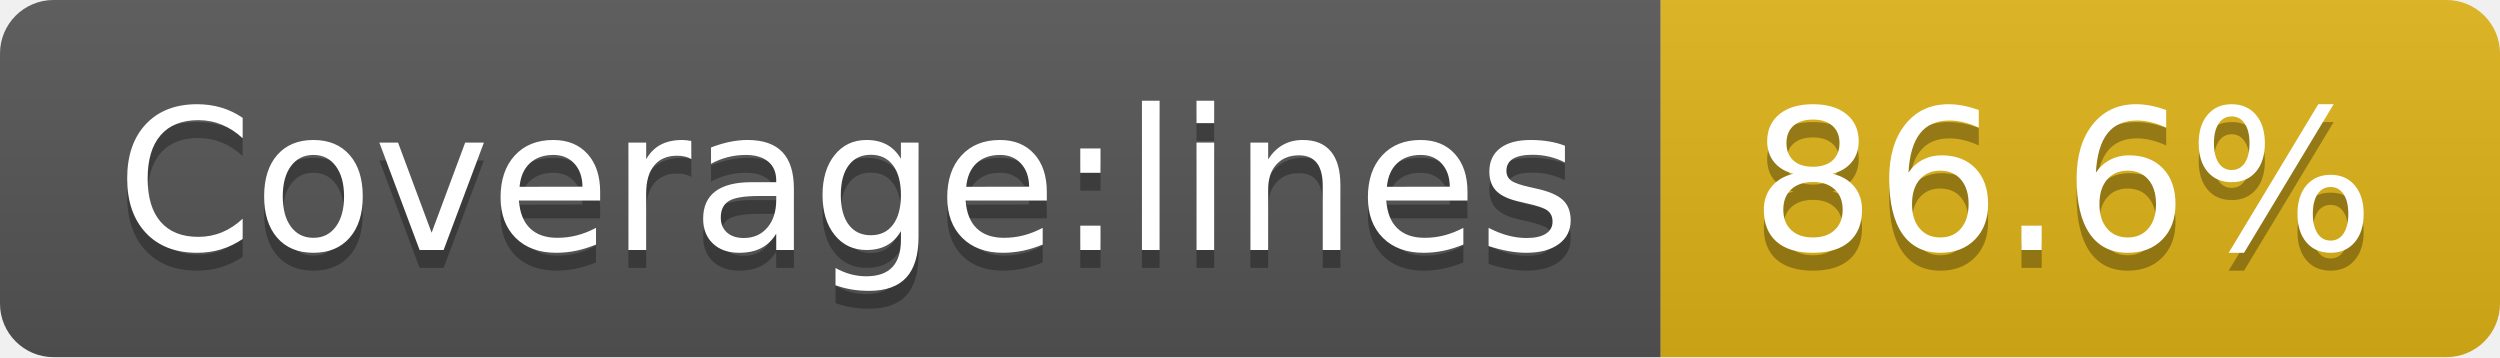
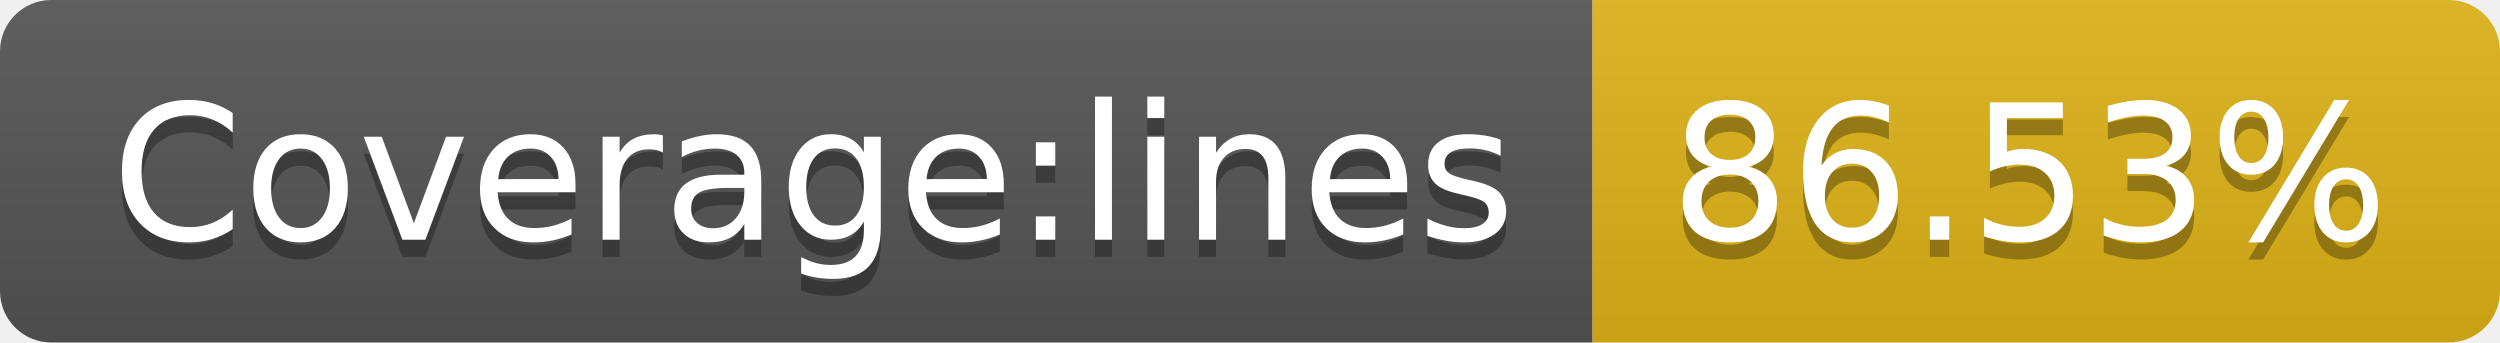
- <svg xmlns="http://www.w3.org/2000/svg" width="140" height="20" role="img" aria-label="Coverage:lines: 86.6%">
+ <svg xmlns="http://www.w3.org/2000/svg" width="146" height="20" role="img" aria-label="Coverage:lines: 86.53%">
  <linearGradient id="s" x2="0" y2="100%">
    <stop offset="0" stop-color="#bbb" stop-opacity=".1" />
    <stop offset="1" stop-opacity=".1" />
  </linearGradient>
  <clipPath id="r">
-     <rect width="140" height="20" rx="3" fill="#fff" />
+     <rect width="146" height="20" rx="3" fill="#fff" />
  </clipPath>
  <g clip-path="url(#r)">
    <rect width="93" height="20" fill="#555" />
-     <rect x="93" width="47" height="20" fill="#dfb317" />
-     <rect width="140" height="20" fill="url(#s)" />
+     <rect x="93" width="53" height="20" fill="#dfb317" />
+     <rect width="146" height="20" fill="url(#s)" />
  </g>
  <g fill="#fff" text-anchor="middle" font-family="Verdana,Geneva,DejaVu Sans,sans-serif" text-rendering="geometricPrecision" font-size="110">
    <text aria-hidden="true" x="475" y="150" fill="#010101" fill-opacity=".3" transform="scale(.1)" textLength="830">Coverage:lines</text>
    <text x="475" y="140" transform="scale(.1)" fill="#fff" textLength="830">Coverage:lines</text>
-     <text aria-hidden="true" x="1155" y="150" fill="#010101" fill-opacity=".3" transform="scale(.1)" textLength="370">86.6%</text>
-     <text x="1155" y="140" transform="scale(.1)" fill="#fff" textLength="370">86.6%</text>
+     <text aria-hidden="true" x="1185" y="150" fill="#010101" fill-opacity=".3" transform="scale(.1)" textLength="430">86.53%</text>
+     <text x="1185" y="140" transform="scale(.1)" fill="#fff" textLength="430">86.53%</text>
  </g>
</svg>
